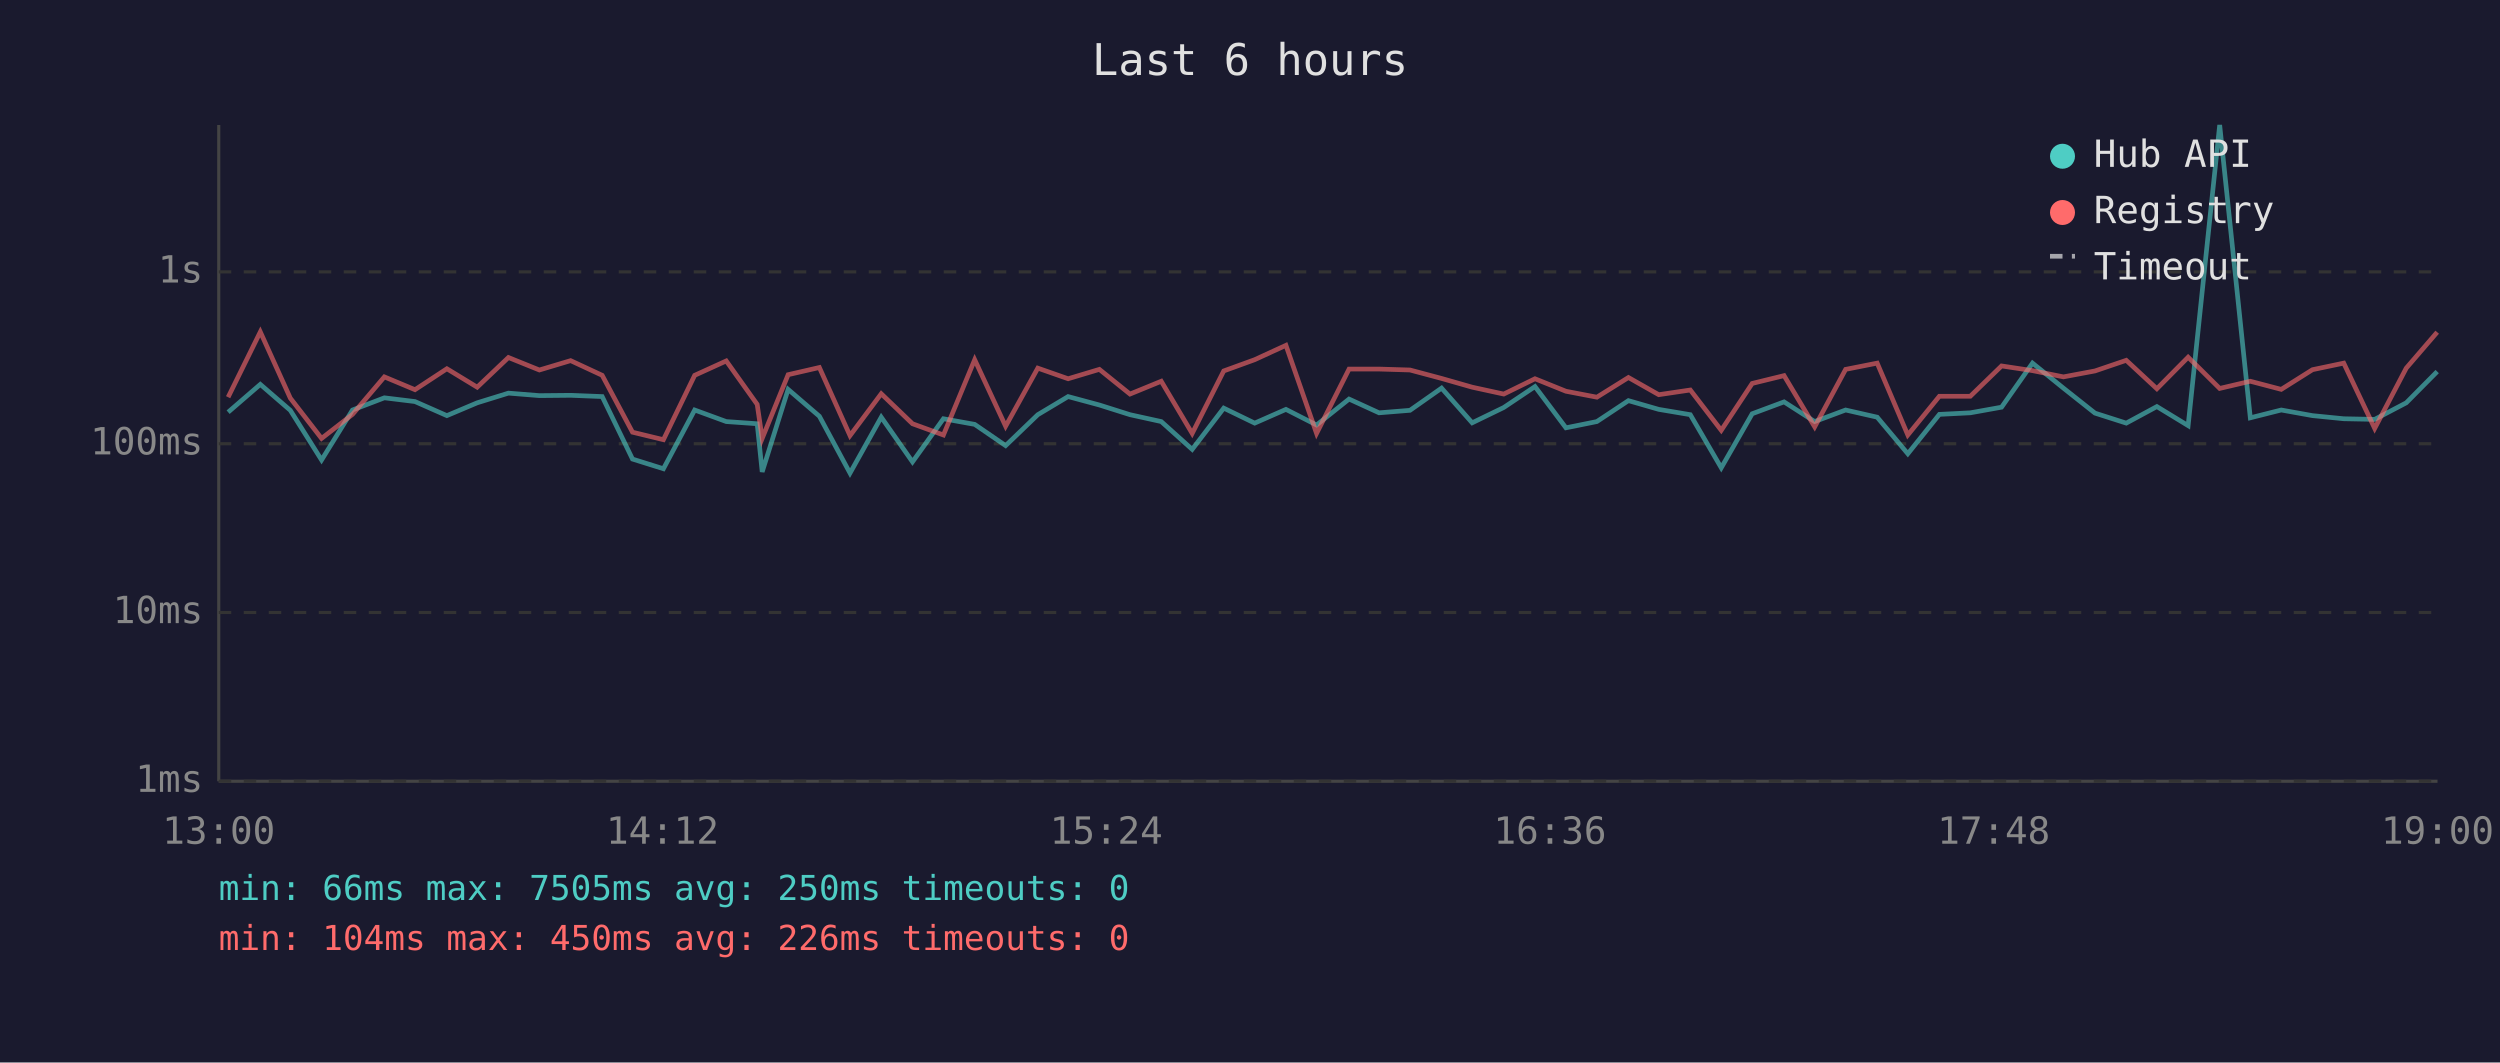
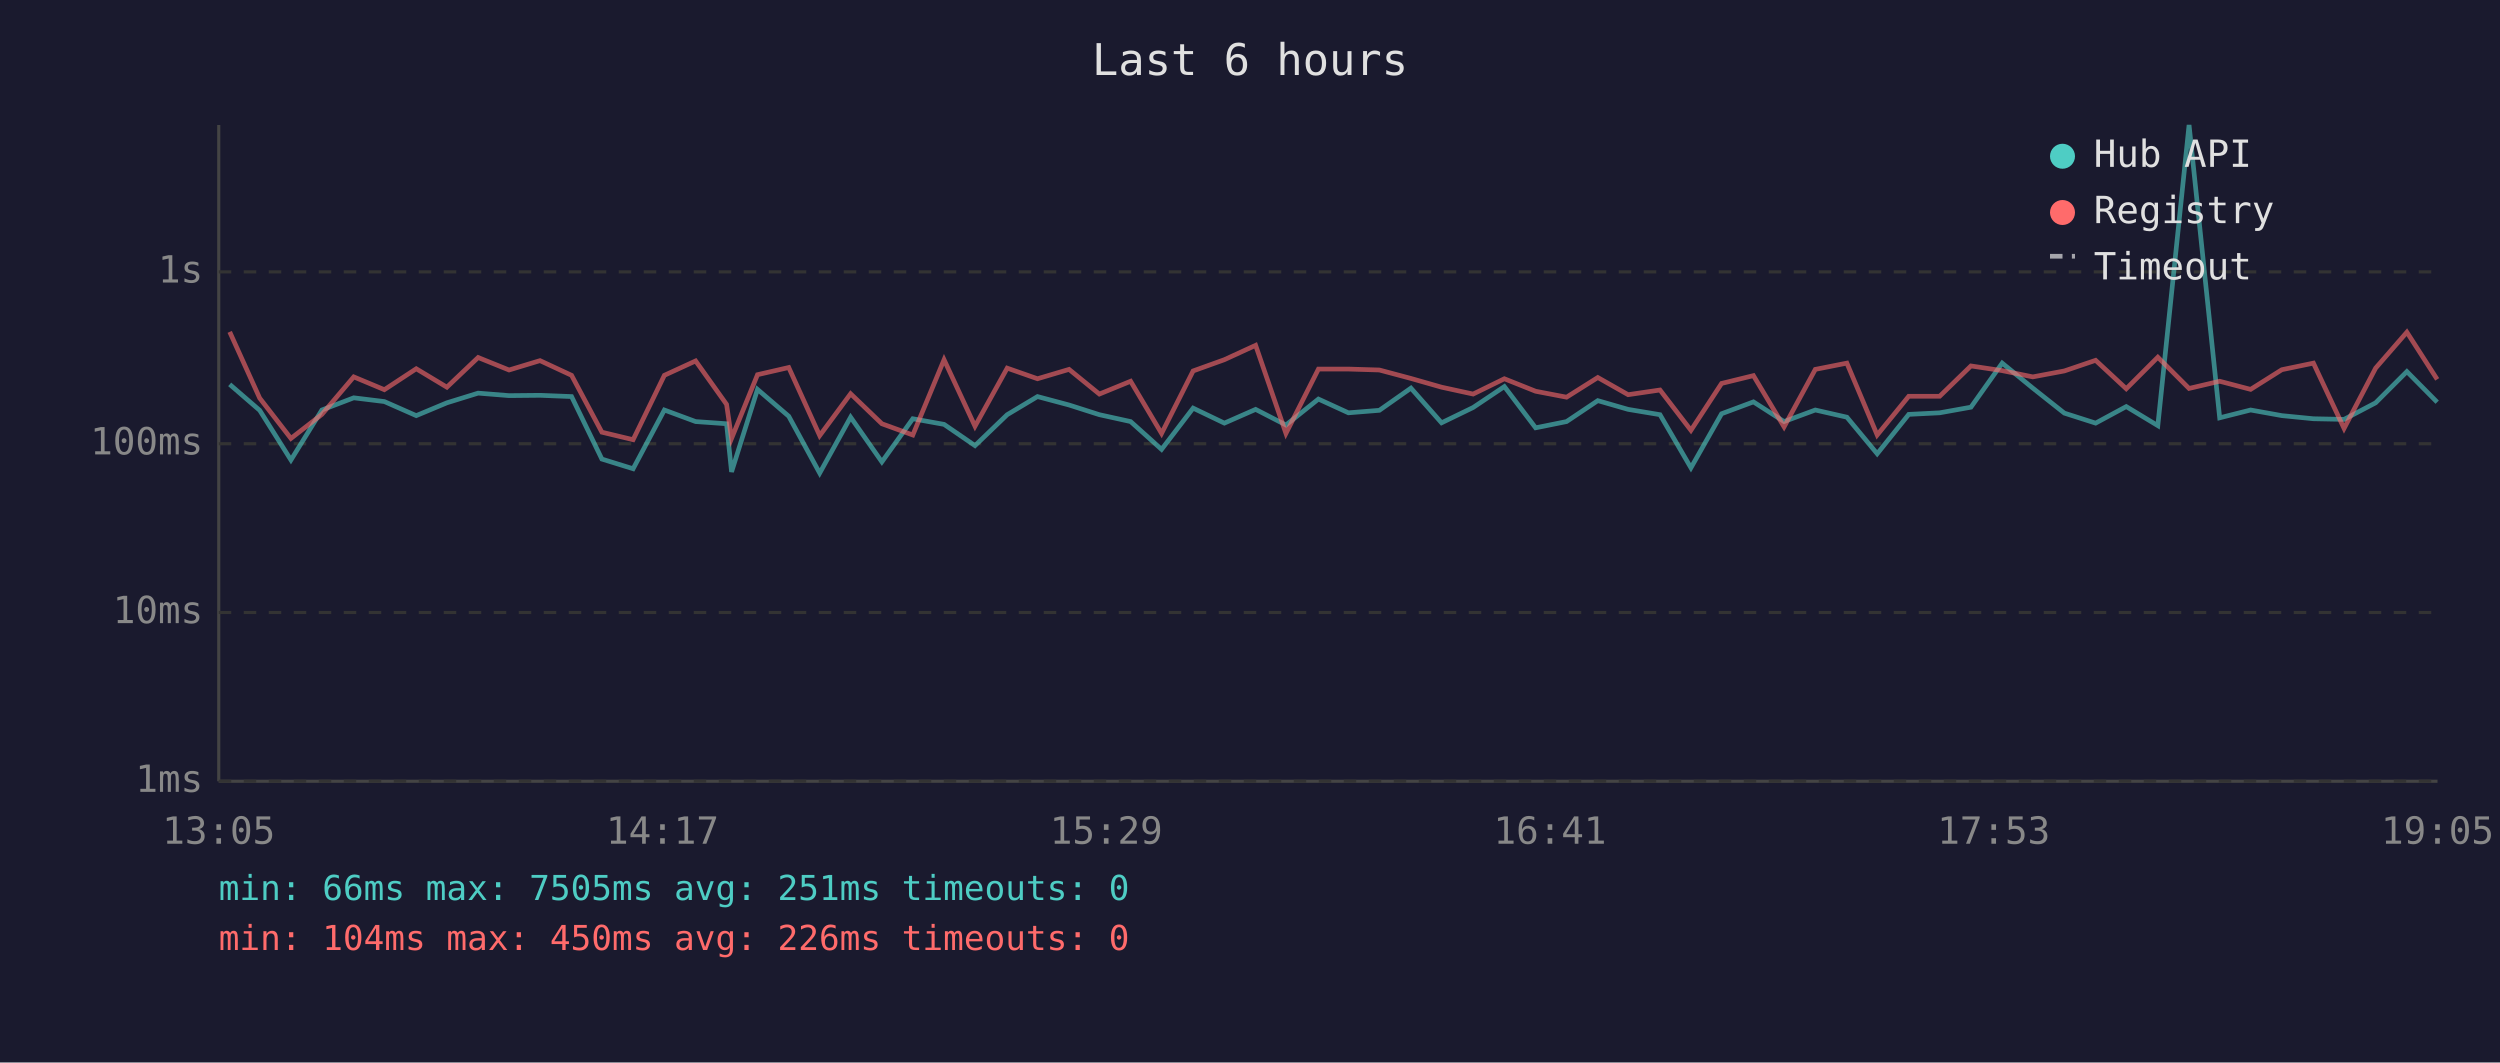
<svg xmlns="http://www.w3.org/2000/svg" viewBox="0 0 800 340" font-family="monospace" font-size="12">
  <rect width="800" height="340" fill="#1a1a2e" />
  <text x="400" y="24" fill="#e0e0e0" font-size="14" text-anchor="middle">Last 6 hours</text>
  <line x1="70" y1="40" x2="70" y2="250" stroke="#444" stroke-width="1" />
  <line x1="70" y1="250" x2="780" y2="250" stroke="#444" stroke-width="1" />
  <line x1="70" y1="250" x2="780" y2="250" stroke="#333" stroke-width="1" stroke-dasharray="4" />
  <text x="65" y="250" fill="#888" text-anchor="end" dominant-baseline="middle">1ms</text>
  <line x1="70" y1="196" x2="780" y2="196" stroke="#333" stroke-width="1" stroke-dasharray="4" />
  <text x="65" y="196" fill="#888" text-anchor="end" dominant-baseline="middle">10ms</text>
  <line x1="70" y1="142" x2="780" y2="142" stroke="#333" stroke-width="1" stroke-dasharray="4" />
  <text x="65" y="142" fill="#888" text-anchor="end" dominant-baseline="middle">100ms</text>
  <line x1="70" y1="87" x2="780" y2="87" stroke="#333" stroke-width="1" stroke-dasharray="4" />
  <text x="65" y="87" fill="#888" text-anchor="end" dominant-baseline="middle">1s</text>
-   <text x="70" y="270" fill="#888" text-anchor="middle">13:00</text>
-   <text x="212" y="270" fill="#888" text-anchor="middle">14:12</text>
-   <text x="354" y="270" fill="#888" text-anchor="middle">15:24</text>
-   <text x="496" y="270" fill="#888" text-anchor="middle">16:36</text>
-   <text x="638" y="270" fill="#888" text-anchor="middle">17:48</text>
-   <text x="780" y="270" fill="#888" text-anchor="middle">19:00</text>
-   <polyline points="73.0,131.9 83.3,123.0 92.9,131.3 102.9,147.2 112.8,131.2 123.0,127.3 132.8,128.5 143.0,133.0 152.7,128.9 162.7,125.8 172.6,126.6 182.6,126.5 192.7,126.9 202.4,146.9 212.3,150.0 222.3,131.2 232.4,134.9 242.3,135.6 243.9,151.0 252.2,124.6 262.2,133.2 272.0,151.4 282.0,133.5 292.0,147.8 301.9,134.0 311.9,135.8 321.8,142.6 332.1,132.7 341.8,126.9 351.8,129.6 361.6,132.7 371.6,134.9 381.5,143.8 391.6,130.6 401.5,135.4 411.5,131.0 421.3,136.0 431.7,127.7 441.3,132.1 451.2,131.3 461.3,124.2 471.1,135.3 481.2,130.4 491.2,123.7 501.1,136.9 511.0,134.9 521.1,128.2 530.8,131.0 540.9,132.7 550.8,149.7 560.7,132.4 570.9,128.6 580.7,134.9 590.6,131.2 600.7,133.5 610.5,145.2 620.6,132.6 630.5,132.1 640.5,130.3 650.4,116.2 660.3,124.2 670.4,132.2 680.4,135.4 690.2,130.1 700.2,136.2 710.3,40.0 720.1,133.7 730.0,131.2 740.0,133.0 750.0,134.0 759.9,134.2 770.0,128.9 779.9,118.9" fill="none" stroke="#4ecdc4" stroke-width="1.5" opacity="0.6" />
-   <polyline points="73.0,127.1 83.3,106.2 92.9,127.4 102.9,140.3 112.8,132.6 123.0,120.6 132.8,124.7 143.0,118.0 152.7,123.9 162.7,114.4 172.6,118.4 182.6,115.4 192.7,120.1 202.4,138.3 212.3,140.7 222.3,120.1 232.4,115.5 242.3,129.4 243.9,140.3 252.2,119.9 262.2,117.6 272.0,139.4 282.0,126.0 292.0,135.6 301.9,139.2 311.9,115.1 321.8,136.4 332.1,117.8 341.8,121.2 351.8,118.2 361.6,126.1 371.6,122.0 381.5,138.7 391.6,118.7 401.5,115.1 411.5,110.5 421.3,138.7 431.7,118.1 441.3,118.1 451.2,118.4 461.3,121.1 471.1,123.9 481.2,126.1 491.2,121.2 501.1,125.2 511.0,127.1 521.1,120.8 530.8,126.3 540.9,124.8 550.8,137.7 560.7,122.7 570.9,120.2 580.7,136.6 590.6,118.2 600.7,116.2 610.5,139.2 620.6,126.8 630.5,126.8 640.5,117.1 650.4,118.6 660.3,120.6 670.4,118.7 680.4,115.3 690.2,124.4 700.2,114.3 710.3,124.3 720.1,122.0 730.0,124.6 740.0,118.3 750.0,116.2 759.9,137.1 770.0,117.8 779.9,106.3" fill="none" stroke="#ff6b6b" stroke-width="1.5" opacity="0.6" />
+   <text x="70" y="270" fill="#888" text-anchor="middle">13:05</text>
+   <text x="212" y="270" fill="#888" text-anchor="middle">14:17</text>
+   <text x="354" y="270" fill="#888" text-anchor="middle">15:29</text>
+   <text x="496" y="270" fill="#888" text-anchor="middle">16:41</text>
+   <text x="638" y="270" fill="#888" text-anchor="middle">17:53</text>
+   <text x="780" y="270" fill="#888" text-anchor="middle">19:05</text>
+   <polyline points="73.5,123.0 83.1,131.3 93.1,147.2 103.0,131.2 113.2,127.3 123.0,128.5 133.2,133.0 143.0,128.9 153.0,125.8 162.9,126.6 172.8,126.5 182.9,126.9 192.6,146.9 202.6,150.0 212.6,131.2 222.6,134.9 232.5,135.6 234.1,151.0 242.4,124.6 252.4,133.2 262.3,151.4 272.2,133.5 282.2,147.8 292.1,134.0 302.1,135.8 312.0,142.6 322.3,132.7 332.0,126.9 342.1,129.6 351.8,132.7 361.8,134.9 371.7,143.8 381.8,130.6 391.8,135.4 401.8,131.0 411.5,136.0 421.9,127.7 431.5,132.1 441.4,131.3 451.5,124.2 461.3,135.3 471.4,130.4 481.4,123.7 491.4,136.9 501.3,134.9 511.3,128.2 521.0,131.0 531.2,132.7 541.1,149.7 550.9,132.4 561.1,128.6 570.9,134.9 580.9,131.2 591.0,133.5 600.7,145.2 610.8,132.6 620.7,132.1 630.7,130.3 640.7,116.2 650.5,124.2 660.6,132.2 670.6,135.4 680.4,130.1 690.5,136.2 700.5,40.0 710.3,133.7 720.2,131.2 730.2,133.0 740.3,134.0 750.1,134.2 760.2,128.9 770.2,118.9 779.9,128.7" fill="none" stroke="#4ecdc4" stroke-width="1.5" opacity="0.6" />
+   <polyline points="73.5,106.2 83.1,127.4 93.1,140.3 103.0,132.6 113.2,120.6 123.0,124.7 133.2,118.0 143.0,123.9 153.0,114.4 162.9,118.4 172.8,115.4 182.9,120.1 192.6,138.3 202.6,140.7 212.6,120.1 222.6,115.5 232.5,129.4 234.1,140.3 242.4,119.9 252.4,117.6 262.3,139.4 272.2,126.0 282.2,135.6 292.1,139.2 302.1,115.1 312.0,136.4 322.3,117.8 332.0,121.2 342.1,118.2 351.8,126.1 361.8,122.0 371.7,138.7 381.8,118.7 391.8,115.1 401.8,110.5 411.5,138.7 421.9,118.1 431.5,118.1 441.4,118.4 451.5,121.1 461.3,123.9 471.4,126.1 481.4,121.2 491.4,125.2 501.3,127.1 511.3,120.8 521.0,126.3 531.2,124.8 541.1,137.7 550.9,122.7 561.1,120.2 570.9,136.6 580.9,118.2 591.0,116.2 600.7,139.2 610.8,126.8 620.7,126.8 630.7,117.1 640.7,118.6 650.5,120.6 660.6,118.7 670.6,115.3 680.4,124.4 690.5,114.3 700.5,124.3 710.3,122.0 720.2,124.6 730.2,118.3 740.3,116.2 750.1,137.1 760.2,117.8 770.2,106.3 779.9,121.4" fill="none" stroke="#ff6b6b" stroke-width="1.5" opacity="0.6" />
  <circle cx="660" cy="50" r="4" fill="#4ecdc4" />
  <text x="670" y="50" fill="#e0e0e0" dominant-baseline="middle">Hub API</text>
  <circle cx="660" cy="68" r="4" fill="#ff6b6b" />
  <text x="670" y="68" fill="#e0e0e0" dominant-baseline="middle">Registry</text>
  <line x1="656" y1="82" x2="664" y2="82" stroke="#e0e0e0" stroke-width="1.5" stroke-dasharray="4,3" opacity="0.7" />
  <text x="670" y="86" fill="#e0e0e0" dominant-baseline="middle">Timeout</text>
-   <text x="70" y="288" fill="#4ecdc4" font-size="11">min: 66ms  max: 7505ms  avg: 250ms  timeouts: 0</text>
+   <text x="70" y="288" fill="#4ecdc4" font-size="11">min: 66ms  max: 7505ms  avg: 251ms  timeouts: 0</text>
  <text x="70" y="304" fill="#ff6b6b" font-size="11">min: 104ms  max: 450ms  avg: 226ms  timeouts: 0</text>
</svg>
